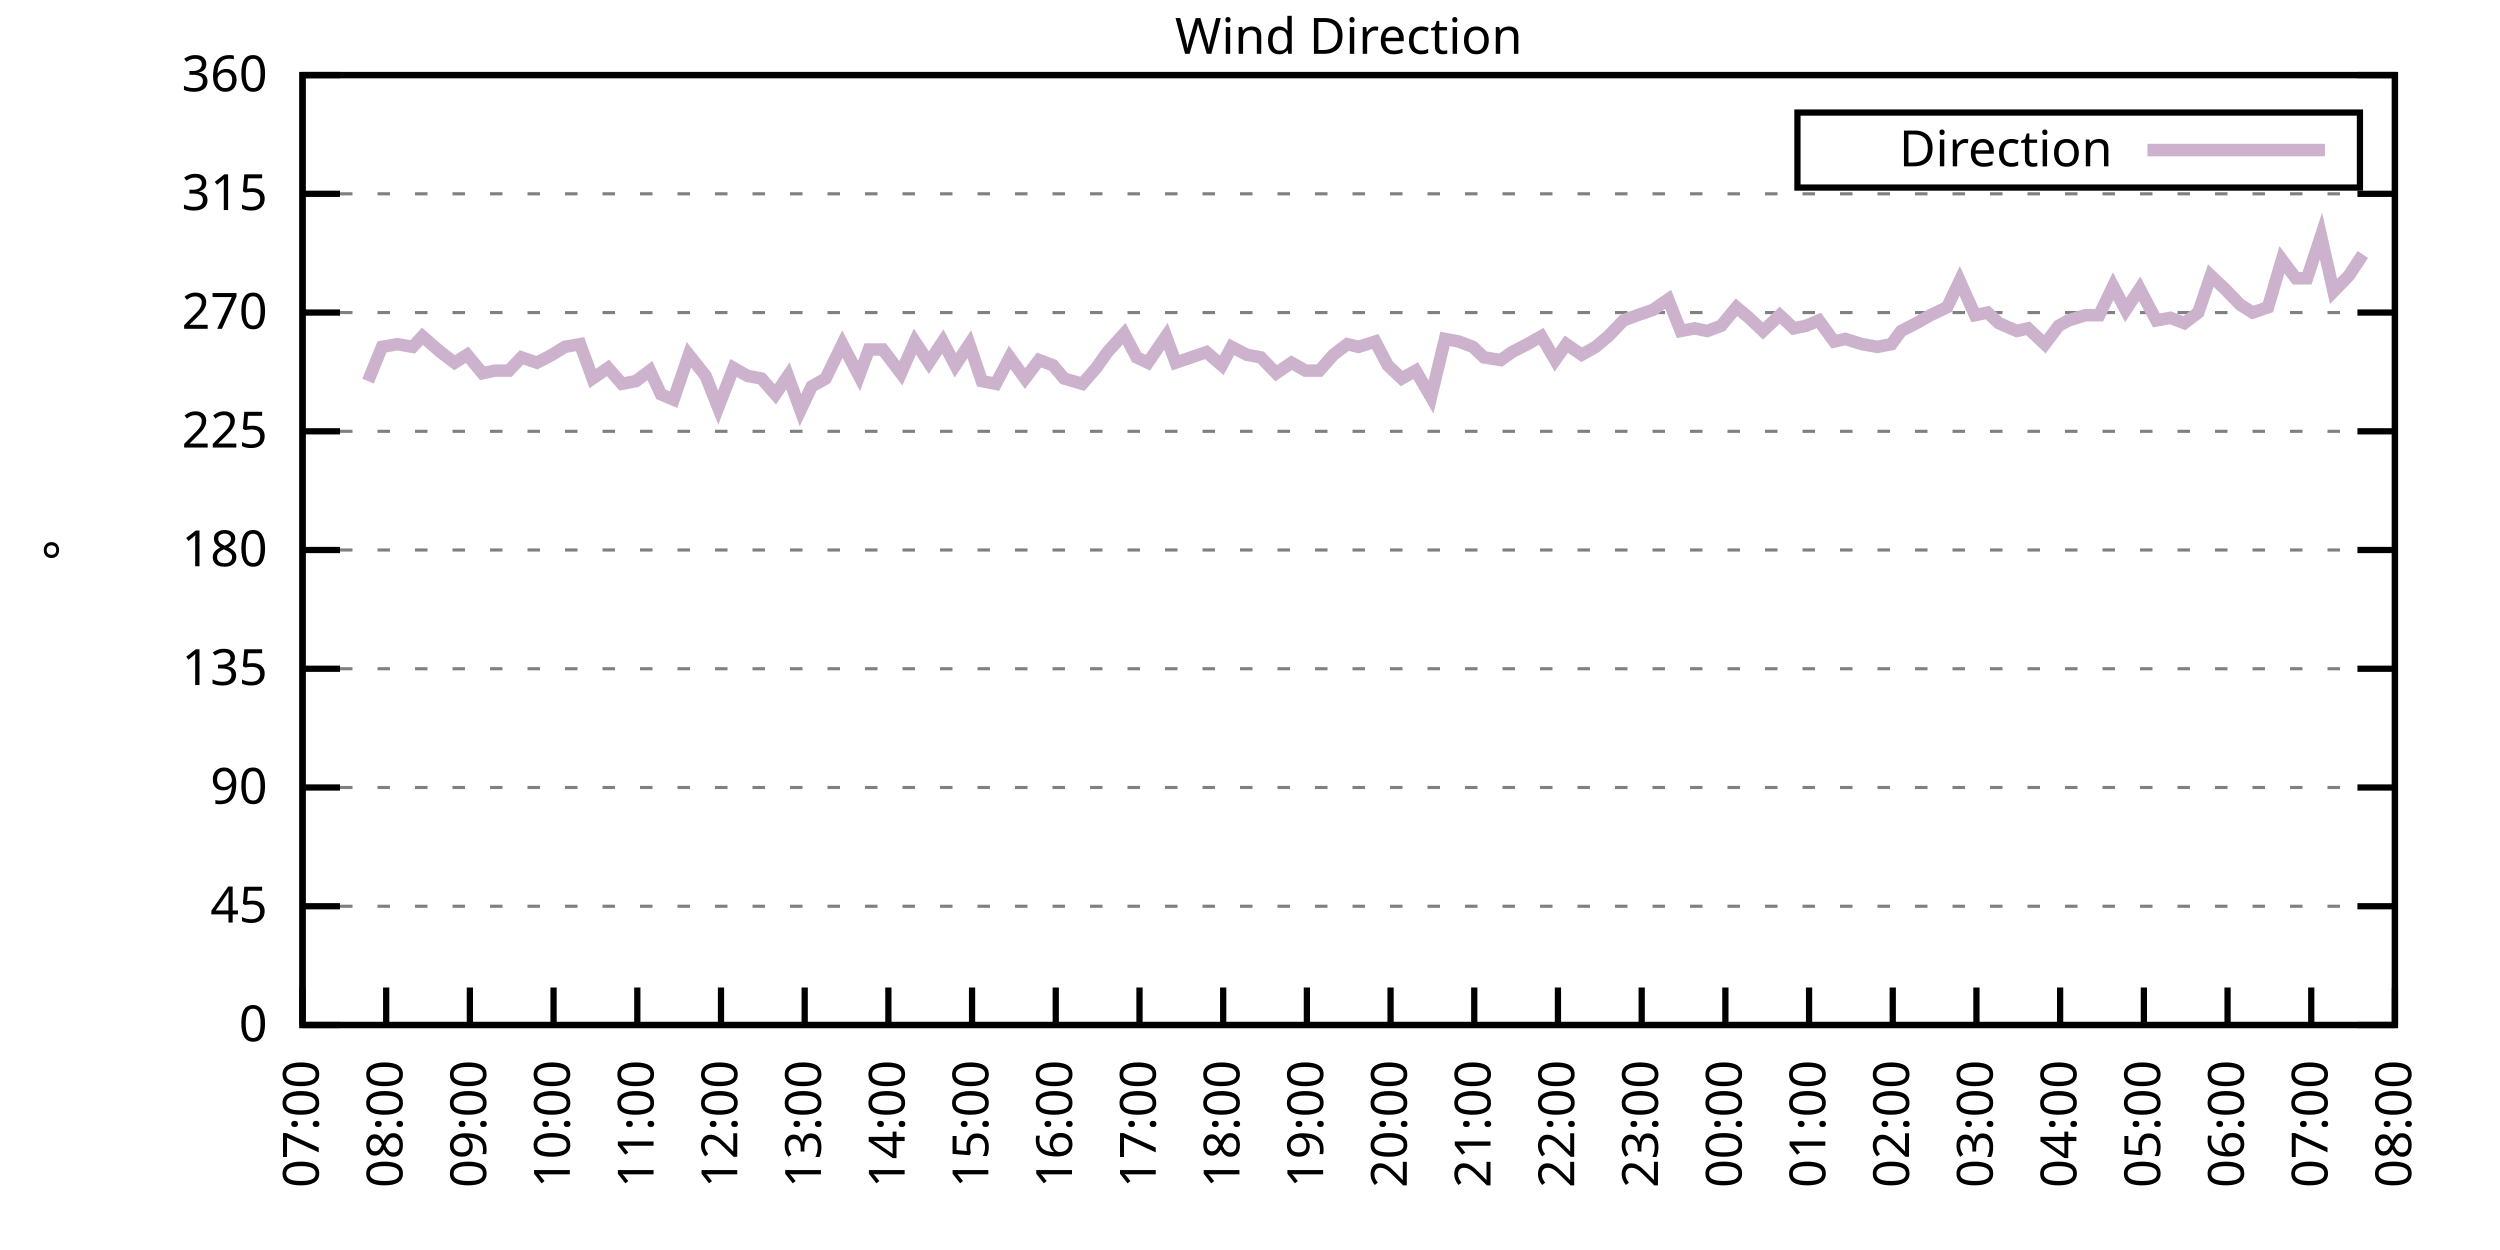
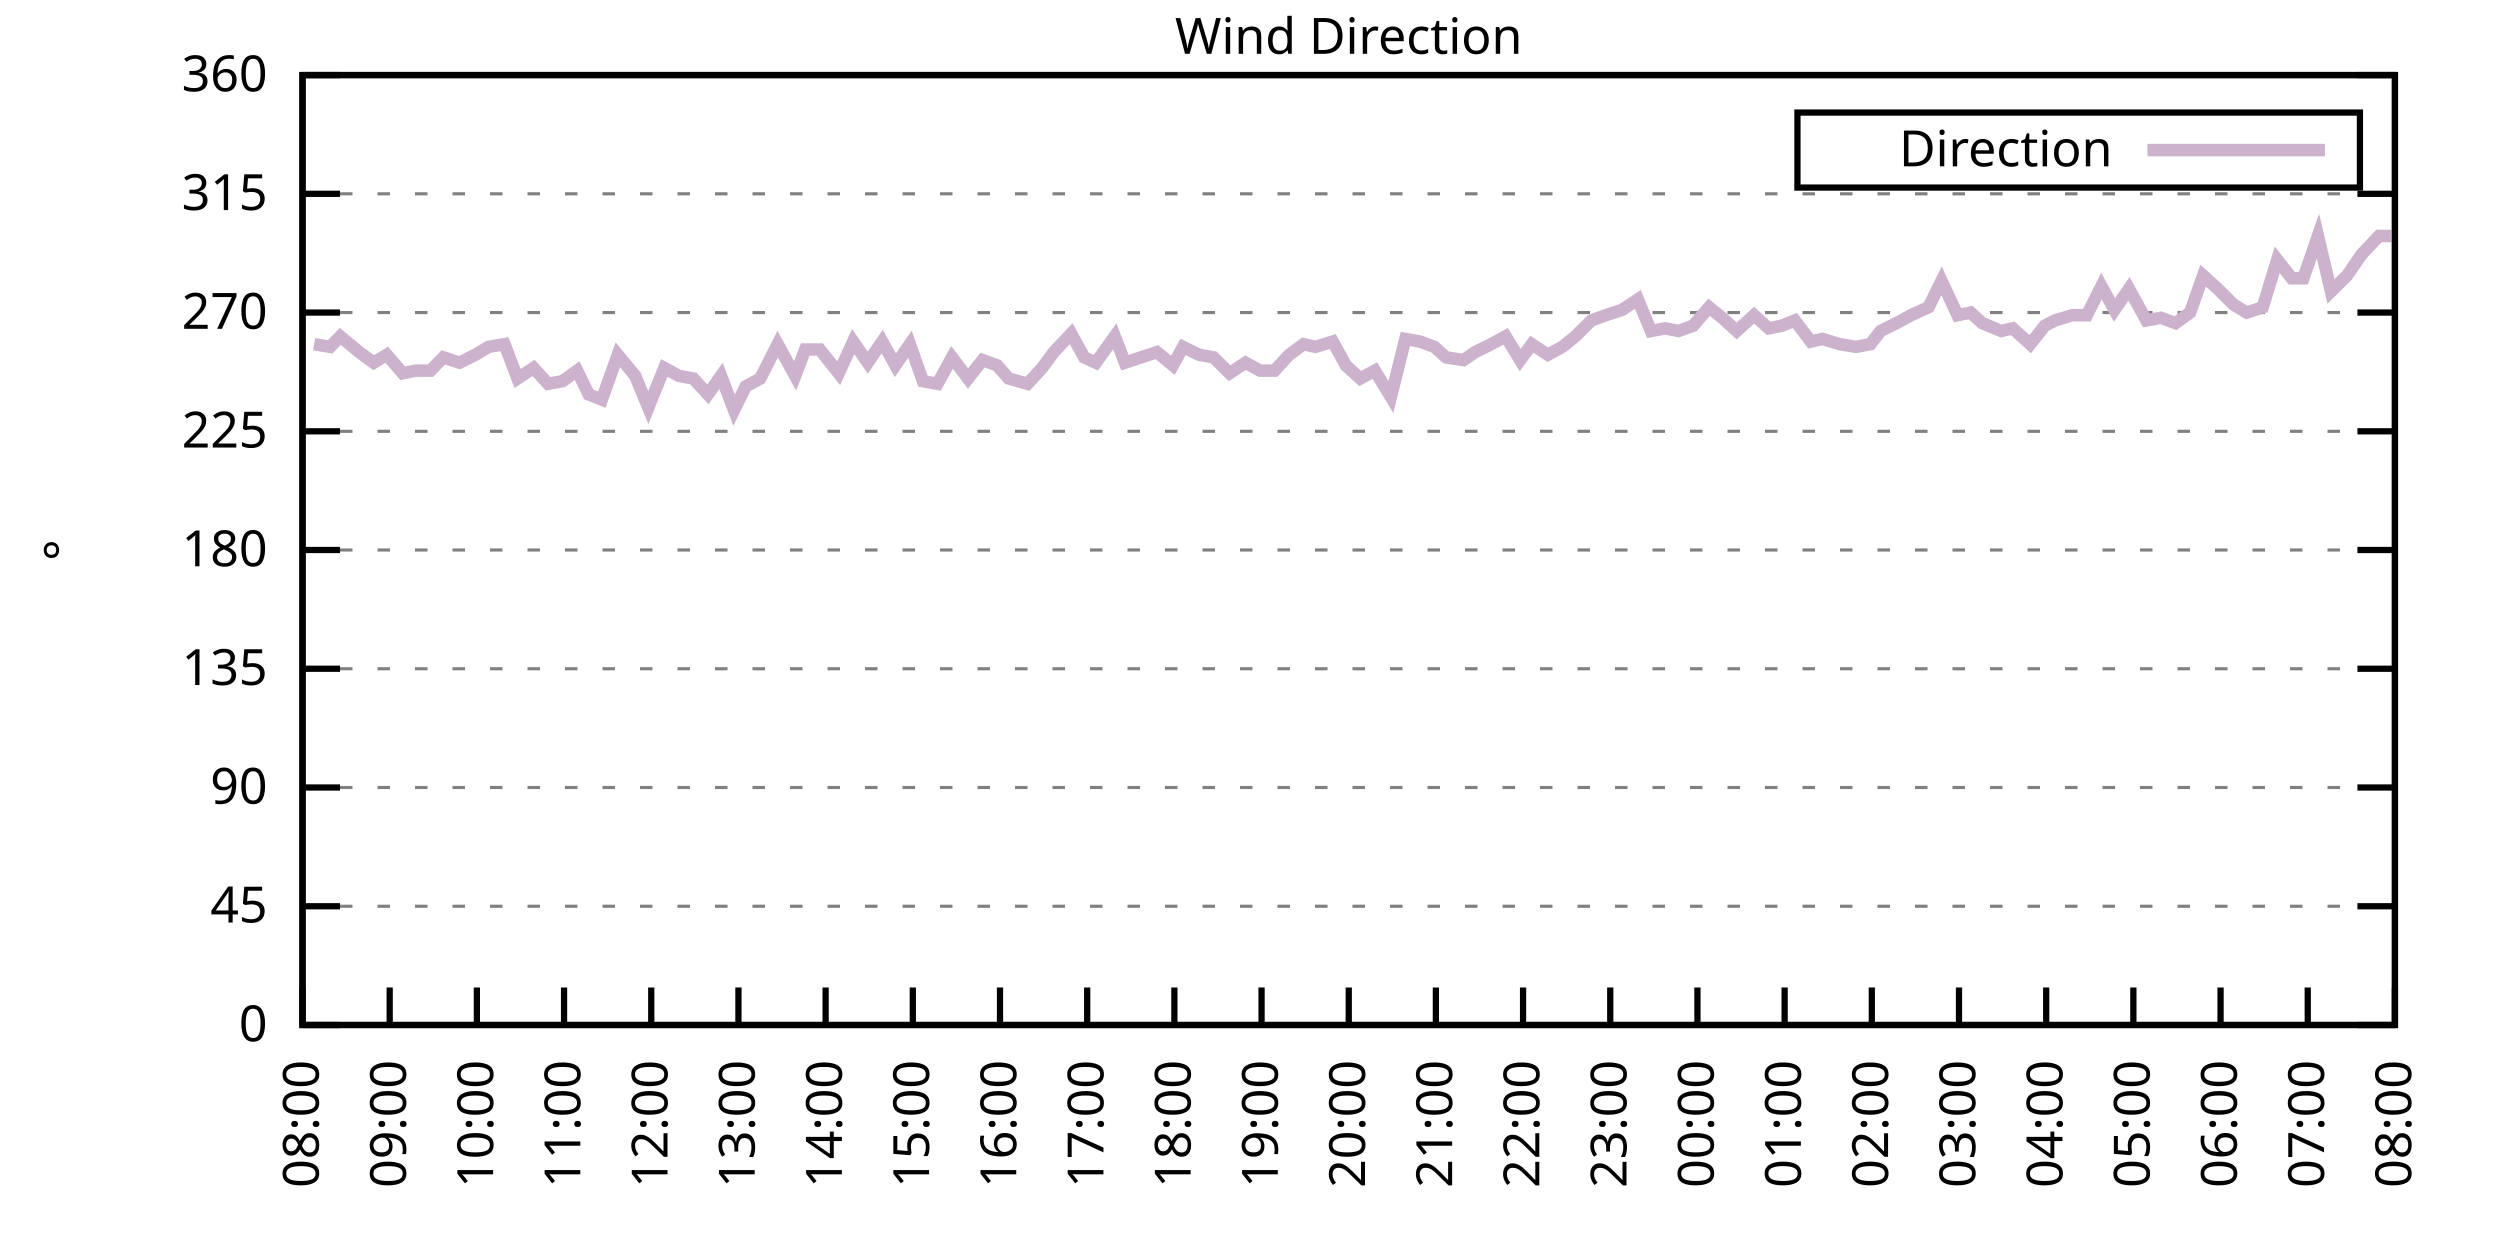
<svg xmlns="http://www.w3.org/2000/svg" xmlns:xlink="http://www.w3.org/1999/xlink" width="400" height="200" viewBox="0 0 400 200">
  <g id="gnuplot_canvas">
    <rect x="0" y="0" width="400" height="200" fill="none" />
    <defs>
      <circle id="gpDot" r="0.5" stroke-width="0.5" stroke="currentColor" />
      <path id="gpPt0" stroke-width="0.333" stroke="currentColor" d="M-1,0 h2 M0,-1 v2" />
      <path id="gpPt1" stroke-width="0.333" stroke="currentColor" d="M-1,-1 L1,1 M1,-1 L-1,1" />
      <path id="gpPt2" stroke-width="0.333" stroke="currentColor" d="M-1,0 L1,0 M0,-1 L0,1 M-1,-1 L1,1 M-1,1 L1,-1" />
      <rect id="gpPt3" stroke-width="0.333" stroke="currentColor" x="-1" y="-1" width="2" height="2" />
      <rect id="gpPt4" stroke-width="0.333" stroke="currentColor" fill="currentColor" x="-1" y="-1" width="2" height="2" />
      <circle id="gpPt5" stroke-width="0.333" stroke="currentColor" cx="0" cy="0" r="1" />
      <use xlink:href="#gpPt5" id="gpPt6" fill="currentColor" stroke="none" />
      <path id="gpPt7" stroke-width="0.333" stroke="currentColor" d="M0,-1.33 L-1.33,0.67 L1.33,0.67 z" />
      <use xlink:href="#gpPt7" id="gpPt8" fill="currentColor" stroke="none" />
      <use xlink:href="#gpPt7" id="gpPt9" stroke="currentColor" transform="rotate(180)" />
      <use xlink:href="#gpPt9" id="gpPt10" fill="currentColor" stroke="none" />
      <use xlink:href="#gpPt3" id="gpPt11" stroke="currentColor" transform="rotate(45)" />
      <use xlink:href="#gpPt11" id="gpPt12" fill="currentColor" stroke="none" />
      <path id="gpPt13" stroke-width="0.333" stroke="currentColor" d="M0,1.330 L1.265,0.411 L0.782,-1.067 L-0.782,-1.076 L-1.265,0.411 z" />
      <use xlink:href="#gpPt13" id="gpPt14" fill="currentColor" stroke="none" />
      <filter id="textbox" filterUnits="objectBoundingBox" x="0" y="0" height="1" width="1">
        <feFlood flood-color="white" flood-opacity="1" result="bgnd" />
        <feComposite in="SourceGraphic" in2="bgnd" operator="atop" />
      </filter>
      <filter id="greybox" filterUnits="objectBoundingBox" x="0" y="0" height="1" width="1">
        <feFlood flood-color="lightgrey" flood-opacity="1" result="grey" />
        <feComposite in="SourceGraphic" in2="grey" operator="atop" />
      </filter>
    </defs>
    <g fill="none" color="white" stroke="currentColor" stroke-width="1.00" stroke-linecap="butt" stroke-linejoin="miter">
</g>
    <g fill="none" color="black" stroke="currentColor" stroke-width="1.00" stroke-linecap="butt" stroke-linejoin="miter">
      <g stroke="none" shape-rendering="crispEdges">
        <polygon fill="rgb(255, 255, 255)" points="48.40,164.00 383.18,164.00 383.18,12.02 48.40,12.02 " />
      </g>
    </g>
    <g fill="none" color="black" stroke="currentColor" stroke-width="1.00" stroke-linecap="butt" stroke-linejoin="miter">
</g>
    <g fill="none" color="black" stroke="black" stroke-width="0.50" stroke-linecap="butt" stroke-linejoin="miter">
</g>
    <g fill="none" color="gray" stroke="currentColor" stroke-width="0.50" stroke-linecap="butt" stroke-linejoin="miter">
      <path stroke="gray" stroke-dasharray="2,4" class="gridline" d="M48.40,164.00 L383.19,164.00  " />
    </g>
    <g fill="none" color="gray" stroke="gray" stroke-width="1.00" stroke-linecap="butt" stroke-linejoin="miter">
</g>
    <g fill="none" color="black" stroke="currentColor" stroke-width="1.00" stroke-linecap="butt" stroke-linejoin="miter">
      <path stroke="black" d="M48.40,164.00 L54.40,164.00 M383.19,164.00 L377.19,164.00  " />
      <g transform="translate(42.80,166.60)" stroke="none" fill="black" font-family="Sans" font-size="8.00" text-anchor="end">
        <text>
          <tspan font-family="Sans"> 0</tspan>
        </text>
      </g>
    </g>
    <g fill="none" color="black" stroke="currentColor" stroke-width="1.00" stroke-linecap="butt" stroke-linejoin="miter">
</g>
    <g fill="none" color="black" stroke="black" stroke-width="0.50" stroke-linecap="butt" stroke-linejoin="miter">
</g>
    <g fill="none" color="gray" stroke="currentColor" stroke-width="0.50" stroke-linecap="butt" stroke-linejoin="miter">
      <path stroke="gray" stroke-dasharray="2,4" class="gridline" d="M48.40,145.00 L383.19,145.00  " />
    </g>
    <g fill="none" color="gray" stroke="gray" stroke-width="1.00" stroke-linecap="butt" stroke-linejoin="miter">
</g>
    <g fill="none" color="black" stroke="currentColor" stroke-width="1.00" stroke-linecap="butt" stroke-linejoin="miter">
      <path stroke="black" d="M48.40,145.00 L54.40,145.00 M383.19,145.00 L377.19,145.00  " />
      <g transform="translate(42.80,147.60)" stroke="none" fill="black" font-family="Sans" font-size="8.00" text-anchor="end">
        <text>
          <tspan font-family="Sans"> 45</tspan>
        </text>
      </g>
    </g>
    <g fill="none" color="black" stroke="currentColor" stroke-width="1.00" stroke-linecap="butt" stroke-linejoin="miter">
</g>
    <g fill="none" color="black" stroke="black" stroke-width="0.50" stroke-linecap="butt" stroke-linejoin="miter">
</g>
    <g fill="none" color="gray" stroke="currentColor" stroke-width="0.50" stroke-linecap="butt" stroke-linejoin="miter">
      <path stroke="gray" stroke-dasharray="2,4" class="gridline" d="M48.40,126.00 L383.19,126.00  " />
    </g>
    <g fill="none" color="gray" stroke="gray" stroke-width="1.00" stroke-linecap="butt" stroke-linejoin="miter">
</g>
    <g fill="none" color="black" stroke="currentColor" stroke-width="1.00" stroke-linecap="butt" stroke-linejoin="miter">
      <path stroke="black" d="M48.40,126.00 L54.40,126.00 M383.19,126.00 L377.19,126.00  " />
      <g transform="translate(42.80,128.60)" stroke="none" fill="black" font-family="Sans" font-size="8.00" text-anchor="end">
        <text>
          <tspan font-family="Sans"> 90</tspan>
        </text>
      </g>
    </g>
    <g fill="none" color="black" stroke="currentColor" stroke-width="1.00" stroke-linecap="butt" stroke-linejoin="miter">
</g>
    <g fill="none" color="black" stroke="black" stroke-width="0.50" stroke-linecap="butt" stroke-linejoin="miter">
</g>
    <g fill="none" color="gray" stroke="currentColor" stroke-width="0.50" stroke-linecap="butt" stroke-linejoin="miter">
      <path stroke="gray" stroke-dasharray="2,4" class="gridline" d="M48.40,107.00 L383.19,107.00  " />
    </g>
    <g fill="none" color="gray" stroke="gray" stroke-width="1.00" stroke-linecap="butt" stroke-linejoin="miter">
</g>
    <g fill="none" color="black" stroke="currentColor" stroke-width="1.00" stroke-linecap="butt" stroke-linejoin="miter">
      <path stroke="black" d="M48.40,107.00 L54.40,107.00 M383.19,107.00 L377.19,107.00  " />
      <g transform="translate(42.80,109.60)" stroke="none" fill="black" font-family="Sans" font-size="8.00" text-anchor="end">
        <text>
          <tspan font-family="Sans"> 135</tspan>
        </text>
      </g>
    </g>
    <g fill="none" color="black" stroke="currentColor" stroke-width="1.00" stroke-linecap="butt" stroke-linejoin="miter">
</g>
    <g fill="none" color="black" stroke="black" stroke-width="0.50" stroke-linecap="butt" stroke-linejoin="miter">
</g>
    <g fill="none" color="gray" stroke="currentColor" stroke-width="0.50" stroke-linecap="butt" stroke-linejoin="miter">
      <path stroke="gray" stroke-dasharray="2,4" class="gridline" d="M48.40,88.00 L383.19,88.00  " />
    </g>
    <g fill="none" color="gray" stroke="gray" stroke-width="1.00" stroke-linecap="butt" stroke-linejoin="miter">
</g>
    <g fill="none" color="black" stroke="currentColor" stroke-width="1.00" stroke-linecap="butt" stroke-linejoin="miter">
      <path stroke="black" d="M48.40,88.00 L54.40,88.00 M383.19,88.00 L377.19,88.00  " />
      <g transform="translate(42.80,90.60)" stroke="none" fill="black" font-family="Sans" font-size="8.00" text-anchor="end">
        <text>
          <tspan font-family="Sans"> 180</tspan>
        </text>
      </g>
    </g>
    <g fill="none" color="black" stroke="currentColor" stroke-width="1.00" stroke-linecap="butt" stroke-linejoin="miter">
</g>
    <g fill="none" color="black" stroke="black" stroke-width="0.50" stroke-linecap="butt" stroke-linejoin="miter">
</g>
    <g fill="none" color="gray" stroke="currentColor" stroke-width="0.50" stroke-linecap="butt" stroke-linejoin="miter">
      <path stroke="gray" stroke-dasharray="2,4" class="gridline" d="M48.40,69.01 L383.19,69.01  " />
    </g>
    <g fill="none" color="gray" stroke="gray" stroke-width="1.00" stroke-linecap="butt" stroke-linejoin="miter">
</g>
    <g fill="none" color="black" stroke="currentColor" stroke-width="1.00" stroke-linecap="butt" stroke-linejoin="miter">
      <path stroke="black" d="M48.40,69.01 L54.40,69.01 M383.19,69.01 L377.19,69.01  " />
      <g transform="translate(42.80,71.61)" stroke="none" fill="black" font-family="Sans" font-size="8.00" text-anchor="end">
        <text>
          <tspan font-family="Sans"> 225</tspan>
        </text>
      </g>
    </g>
    <g fill="none" color="black" stroke="currentColor" stroke-width="1.00" stroke-linecap="butt" stroke-linejoin="miter">
</g>
    <g fill="none" color="black" stroke="black" stroke-width="0.50" stroke-linecap="butt" stroke-linejoin="miter">
</g>
    <g fill="none" color="gray" stroke="currentColor" stroke-width="0.50" stroke-linecap="butt" stroke-linejoin="miter">
      <path stroke="gray" stroke-dasharray="2,4" class="gridline" d="M48.40,50.01 L383.19,50.01  " />
    </g>
    <g fill="none" color="gray" stroke="gray" stroke-width="1.00" stroke-linecap="butt" stroke-linejoin="miter">
</g>
    <g fill="none" color="black" stroke="currentColor" stroke-width="1.00" stroke-linecap="butt" stroke-linejoin="miter">
      <path stroke="black" d="M48.40,50.01 L54.40,50.01 M383.19,50.01 L377.19,50.01  " />
      <g transform="translate(42.80,52.61)" stroke="none" fill="black" font-family="Sans" font-size="8.00" text-anchor="end">
        <text>
          <tspan font-family="Sans"> 270</tspan>
        </text>
      </g>
    </g>
    <g fill="none" color="black" stroke="currentColor" stroke-width="1.00" stroke-linecap="butt" stroke-linejoin="miter">
</g>
    <g fill="none" color="black" stroke="black" stroke-width="0.50" stroke-linecap="butt" stroke-linejoin="miter">
</g>
    <g fill="none" color="gray" stroke="currentColor" stroke-width="0.50" stroke-linecap="butt" stroke-linejoin="miter">
      <path stroke="gray" stroke-dasharray="2,4" class="gridline" d="M48.40,31.01 L383.19,31.01  " />
    </g>
    <g fill="none" color="gray" stroke="gray" stroke-width="1.00" stroke-linecap="butt" stroke-linejoin="miter">
</g>
    <g fill="none" color="black" stroke="currentColor" stroke-width="1.00" stroke-linecap="butt" stroke-linejoin="miter">
      <path stroke="black" d="M48.40,31.01 L54.40,31.01 M383.19,31.01 L377.19,31.01  " />
      <g transform="translate(42.80,33.61)" stroke="none" fill="black" font-family="Sans" font-size="8.00" text-anchor="end">
        <text>
          <tspan font-family="Sans"> 315</tspan>
        </text>
      </g>
    </g>
    <g fill="none" color="black" stroke="currentColor" stroke-width="1.00" stroke-linecap="butt" stroke-linejoin="miter">
</g>
    <g fill="none" color="black" stroke="black" stroke-width="0.50" stroke-linecap="butt" stroke-linejoin="miter">
</g>
    <g fill="none" color="gray" stroke="currentColor" stroke-width="0.50" stroke-linecap="butt" stroke-linejoin="miter">
      <path stroke="gray" stroke-dasharray="2,4" class="gridline" d="M48.40,12.01 L383.19,12.01  " />
    </g>
    <g fill="none" color="gray" stroke="gray" stroke-width="1.00" stroke-linecap="butt" stroke-linejoin="miter">
</g>
    <g fill="none" color="black" stroke="currentColor" stroke-width="1.00" stroke-linecap="butt" stroke-linejoin="miter">
      <path stroke="black" d="M48.40,12.01 L54.40,12.01 M383.19,12.01 L377.19,12.01  " />
      <g transform="translate(42.80,14.61)" stroke="none" fill="black" font-family="Sans" font-size="8.00" text-anchor="end">
        <text>
          <tspan font-family="Sans"> 360</tspan>
        </text>
      </g>
    </g>
    <g fill="none" color="black" stroke="currentColor" stroke-width="1.00" stroke-linecap="butt" stroke-linejoin="miter">
      <path stroke="black" d="M48.40,164.00 L48.40,158.00  " />
      <g transform="translate(51.00,169.60) rotate(270.00)" stroke="none" fill="black" font-family="Sans" font-size="8.00" text-anchor="end">
        <text>
-           <tspan font-family="Sans">07:00</tspan>
-         </text>
-       </g>
-     </g>
-     <g fill="none" color="black" stroke="currentColor" stroke-width="1.00" stroke-linecap="butt" stroke-linejoin="miter">
-       <path stroke="black" d="M61.79,164.00 L61.79,158.00  " />
-       <g transform="translate(64.39,169.60) rotate(270.00)" stroke="none" fill="black" font-family="Sans" font-size="8.00" text-anchor="end">
-         <text>
          <tspan font-family="Sans">08:00</tspan>
        </text>
      </g>
    </g>
    <g fill="none" color="black" stroke="currentColor" stroke-width="1.00" stroke-linecap="butt" stroke-linejoin="miter">
-       <path stroke="black" d="M75.18,164.00 L75.18,158.00  " />
-       <g transform="translate(77.78,169.60) rotate(270.00)" stroke="none" fill="black" font-family="Sans" font-size="8.00" text-anchor="end">
+       <path stroke="black" d="M62.35,164.00 L62.35,158.00  " />
+       <g transform="translate(64.95,169.60) rotate(270.00)" stroke="none" fill="black" font-family="Sans" font-size="8.00" text-anchor="end">
        <text>
          <tspan font-family="Sans">09:00</tspan>
        </text>
      </g>
    </g>
    <g fill="none" color="black" stroke="currentColor" stroke-width="1.00" stroke-linecap="butt" stroke-linejoin="miter">
-       <path stroke="black" d="M88.57,164.00 L88.57,158.00  " />
-       <g transform="translate(91.17,169.60) rotate(270.00)" stroke="none" fill="black" font-family="Sans" font-size="8.00" text-anchor="end">
+       <path stroke="black" d="M76.30,164.00 L76.30,158.00  " />
+       <g transform="translate(78.90,169.60) rotate(270.00)" stroke="none" fill="black" font-family="Sans" font-size="8.00" text-anchor="end">
        <text>
          <tspan font-family="Sans">10:00</tspan>
        </text>
      </g>
    </g>
    <g fill="none" color="black" stroke="currentColor" stroke-width="1.00" stroke-linecap="butt" stroke-linejoin="miter">
-       <path stroke="black" d="M101.97,164.00 L101.97,158.00  " />
-       <g transform="translate(104.57,169.60) rotate(270.00)" stroke="none" fill="black" font-family="Sans" font-size="8.00" text-anchor="end">
+       <path stroke="black" d="M90.25,164.00 L90.25,158.00  " />
+       <g transform="translate(92.85,169.60) rotate(270.00)" stroke="none" fill="black" font-family="Sans" font-size="8.00" text-anchor="end">
        <text>
          <tspan font-family="Sans">11:00</tspan>
        </text>
      </g>
    </g>
    <g fill="none" color="black" stroke="currentColor" stroke-width="1.00" stroke-linecap="butt" stroke-linejoin="miter">
-       <path stroke="black" d="M115.36,164.00 L115.36,158.00  " />
-       <g transform="translate(117.96,169.60) rotate(270.00)" stroke="none" fill="black" font-family="Sans" font-size="8.00" text-anchor="end">
+       <path stroke="black" d="M104.20,164.00 L104.20,158.00  " />
+       <g transform="translate(106.80,169.60) rotate(270.00)" stroke="none" fill="black" font-family="Sans" font-size="8.00" text-anchor="end">
        <text>
          <tspan font-family="Sans">12:00</tspan>
        </text>
      </g>
    </g>
    <g fill="none" color="black" stroke="currentColor" stroke-width="1.00" stroke-linecap="butt" stroke-linejoin="miter">
-       <path stroke="black" d="M128.75,164.00 L128.75,158.00  " />
-       <g transform="translate(131.35,169.60) rotate(270.00)" stroke="none" fill="black" font-family="Sans" font-size="8.00" text-anchor="end">
+       <path stroke="black" d="M118.15,164.00 L118.15,158.00  " />
+       <g transform="translate(120.75,169.60) rotate(270.00)" stroke="none" fill="black" font-family="Sans" font-size="8.00" text-anchor="end">
        <text>
          <tspan font-family="Sans">13:00</tspan>
        </text>
      </g>
    </g>
    <g fill="none" color="black" stroke="currentColor" stroke-width="1.00" stroke-linecap="butt" stroke-linejoin="miter">
-       <path stroke="black" d="M142.14,164.00 L142.14,158.00  " />
-       <g transform="translate(144.74,169.60) rotate(270.00)" stroke="none" fill="black" font-family="Sans" font-size="8.00" text-anchor="end">
+       <path stroke="black" d="M132.10,164.00 L132.10,158.00  " />
+       <g transform="translate(134.70,169.60) rotate(270.00)" stroke="none" fill="black" font-family="Sans" font-size="8.00" text-anchor="end">
        <text>
          <tspan font-family="Sans">14:00</tspan>
        </text>
      </g>
    </g>
    <g fill="none" color="black" stroke="currentColor" stroke-width="1.00" stroke-linecap="butt" stroke-linejoin="miter">
-       <path stroke="black" d="M155.53,164.00 L155.53,158.00  " />
-       <g transform="translate(158.13,169.60) rotate(270.00)" stroke="none" fill="black" font-family="Sans" font-size="8.00" text-anchor="end">
+       <path stroke="black" d="M146.05,164.00 L146.05,158.00  " />
+       <g transform="translate(148.65,169.60) rotate(270.00)" stroke="none" fill="black" font-family="Sans" font-size="8.00" text-anchor="end">
        <text>
          <tspan font-family="Sans">15:00</tspan>
        </text>
      </g>
    </g>
    <g fill="none" color="black" stroke="currentColor" stroke-width="1.00" stroke-linecap="butt" stroke-linejoin="miter">
-       <path stroke="black" d="M168.92,164.00 L168.92,158.00  " />
-       <g transform="translate(171.52,169.60) rotate(270.00)" stroke="none" fill="black" font-family="Sans" font-size="8.00" text-anchor="end">
+       <path stroke="black" d="M160.00,164.00 L160.00,158.00  " />
+       <g transform="translate(162.60,169.60) rotate(270.00)" stroke="none" fill="black" font-family="Sans" font-size="8.00" text-anchor="end">
        <text>
          <tspan font-family="Sans">16:00</tspan>
        </text>
      </g>
    </g>
    <g fill="none" color="black" stroke="currentColor" stroke-width="1.00" stroke-linecap="butt" stroke-linejoin="miter">
-       <path stroke="black" d="M182.32,164.00 L182.32,158.00  " />
-       <g transform="translate(184.92,169.60) rotate(270.00)" stroke="none" fill="black" font-family="Sans" font-size="8.00" text-anchor="end">
+       <path stroke="black" d="M173.95,164.00 L173.95,158.00  " />
+       <g transform="translate(176.55,169.60) rotate(270.00)" stroke="none" fill="black" font-family="Sans" font-size="8.00" text-anchor="end">
        <text>
          <tspan font-family="Sans">17:00</tspan>
        </text>
      </g>
    </g>
    <g fill="none" color="black" stroke="currentColor" stroke-width="1.00" stroke-linecap="butt" stroke-linejoin="miter">
-       <path stroke="black" d="M195.71,164.00 L195.71,158.00  " />
-       <g transform="translate(198.31,169.60) rotate(270.00)" stroke="none" fill="black" font-family="Sans" font-size="8.00" text-anchor="end">
+       <path stroke="black" d="M187.90,164.00 L187.90,158.00  " />
+       <g transform="translate(190.50,169.60) rotate(270.00)" stroke="none" fill="black" font-family="Sans" font-size="8.00" text-anchor="end">
        <text>
          <tspan font-family="Sans">18:00</tspan>
        </text>
      </g>
    </g>
    <g fill="none" color="black" stroke="currentColor" stroke-width="1.00" stroke-linecap="butt" stroke-linejoin="miter">
-       <path stroke="black" d="M209.10,164.00 L209.10,158.00  " />
-       <g transform="translate(211.70,169.60) rotate(270.00)" stroke="none" fill="black" font-family="Sans" font-size="8.00" text-anchor="end">
+       <path stroke="black" d="M201.85,164.00 L201.85,158.00  " />
+       <g transform="translate(204.45,169.60) rotate(270.00)" stroke="none" fill="black" font-family="Sans" font-size="8.00" text-anchor="end">
        <text>
          <tspan font-family="Sans">19:00</tspan>
        </text>
      </g>
    </g>
    <g fill="none" color="black" stroke="currentColor" stroke-width="1.00" stroke-linecap="butt" stroke-linejoin="miter">
-       <path stroke="black" d="M222.49,164.00 L222.49,158.00  " />
-       <g transform="translate(225.09,169.60) rotate(270.00)" stroke="none" fill="black" font-family="Sans" font-size="8.00" text-anchor="end">
+       <path stroke="black" d="M215.80,164.00 L215.80,158.00  " />
+       <g transform="translate(218.40,169.60) rotate(270.00)" stroke="none" fill="black" font-family="Sans" font-size="8.00" text-anchor="end">
        <text>
          <tspan font-family="Sans">20:00</tspan>
        </text>
      </g>
    </g>
    <g fill="none" color="black" stroke="currentColor" stroke-width="1.00" stroke-linecap="butt" stroke-linejoin="miter">
-       <path stroke="black" d="M235.88,164.00 L235.88,158.00  " />
-       <g transform="translate(238.48,169.60) rotate(270.00)" stroke="none" fill="black" font-family="Sans" font-size="8.00" text-anchor="end">
+       <path stroke="black" d="M229.74,164.00 L229.74,158.00  " />
+       <g transform="translate(232.34,169.60) rotate(270.00)" stroke="none" fill="black" font-family="Sans" font-size="8.00" text-anchor="end">
        <text>
          <tspan font-family="Sans">21:00</tspan>
        </text>
      </g>
    </g>
    <g fill="none" color="black" stroke="currentColor" stroke-width="1.00" stroke-linecap="butt" stroke-linejoin="miter">
-       <path stroke="black" d="M249.27,164.00 L249.27,158.00  " />
-       <g transform="translate(251.87,169.60) rotate(270.00)" stroke="none" fill="black" font-family="Sans" font-size="8.00" text-anchor="end">
+       <path stroke="black" d="M243.69,164.00 L243.69,158.00  " />
+       <g transform="translate(246.29,169.60) rotate(270.00)" stroke="none" fill="black" font-family="Sans" font-size="8.00" text-anchor="end">
        <text>
          <tspan font-family="Sans">22:00</tspan>
        </text>
      </g>
    </g>
    <g fill="none" color="black" stroke="currentColor" stroke-width="1.00" stroke-linecap="butt" stroke-linejoin="miter">
-       <path stroke="black" d="M262.67,164.00 L262.67,158.00  " />
-       <g transform="translate(265.27,169.60) rotate(270.00)" stroke="none" fill="black" font-family="Sans" font-size="8.00" text-anchor="end">
+       <path stroke="black" d="M257.64,164.00 L257.64,158.00  " />
+       <g transform="translate(260.24,169.60) rotate(270.00)" stroke="none" fill="black" font-family="Sans" font-size="8.00" text-anchor="end">
        <text>
          <tspan font-family="Sans">23:00</tspan>
        </text>
      </g>
    </g>
    <g fill="none" color="black" stroke="currentColor" stroke-width="1.00" stroke-linecap="butt" stroke-linejoin="miter">
-       <path stroke="black" d="M276.06,164.00 L276.06,158.00  " />
-       <g transform="translate(278.66,169.60) rotate(270.00)" stroke="none" fill="black" font-family="Sans" font-size="8.00" text-anchor="end">
+       <path stroke="black" d="M271.59,164.00 L271.59,158.00  " />
+       <g transform="translate(274.19,169.60) rotate(270.00)" stroke="none" fill="black" font-family="Sans" font-size="8.00" text-anchor="end">
        <text>
          <tspan font-family="Sans">00:00</tspan>
        </text>
      </g>
    </g>
    <g fill="none" color="black" stroke="currentColor" stroke-width="1.00" stroke-linecap="butt" stroke-linejoin="miter">
-       <path stroke="black" d="M289.45,164.00 L289.45,158.00  " />
-       <g transform="translate(292.05,169.60) rotate(270.00)" stroke="none" fill="black" font-family="Sans" font-size="8.00" text-anchor="end">
+       <path stroke="black" d="M285.54,164.00 L285.54,158.00  " />
+       <g transform="translate(288.14,169.60) rotate(270.00)" stroke="none" fill="black" font-family="Sans" font-size="8.00" text-anchor="end">
        <text>
          <tspan font-family="Sans">01:00</tspan>
        </text>
      </g>
    </g>
    <g fill="none" color="black" stroke="currentColor" stroke-width="1.00" stroke-linecap="butt" stroke-linejoin="miter">
-       <path stroke="black" d="M302.84,164.00 L302.84,158.00  " />
-       <g transform="translate(305.44,169.60) rotate(270.00)" stroke="none" fill="black" font-family="Sans" font-size="8.00" text-anchor="end">
+       <path stroke="black" d="M299.49,164.00 L299.49,158.00  " />
+       <g transform="translate(302.09,169.60) rotate(270.00)" stroke="none" fill="black" font-family="Sans" font-size="8.00" text-anchor="end">
        <text>
          <tspan font-family="Sans">02:00</tspan>
        </text>
      </g>
    </g>
    <g fill="none" color="black" stroke="currentColor" stroke-width="1.00" stroke-linecap="butt" stroke-linejoin="miter">
-       <path stroke="black" d="M316.23,164.00 L316.23,158.00  " />
-       <g transform="translate(318.83,169.60) rotate(270.00)" stroke="none" fill="black" font-family="Sans" font-size="8.00" text-anchor="end">
+       <path stroke="black" d="M313.44,164.00 L313.44,158.00  " />
+       <g transform="translate(316.04,169.60) rotate(270.00)" stroke="none" fill="black" font-family="Sans" font-size="8.00" text-anchor="end">
        <text>
          <tspan font-family="Sans">03:00</tspan>
        </text>
      </g>
    </g>
    <g fill="none" color="black" stroke="currentColor" stroke-width="1.00" stroke-linecap="butt" stroke-linejoin="miter">
-       <path stroke="black" d="M329.62,164.00 L329.62,158.00  " />
-       <g transform="translate(332.22,169.60) rotate(270.00)" stroke="none" fill="black" font-family="Sans" font-size="8.00" text-anchor="end">
+       <path stroke="black" d="M327.39,164.00 L327.39,158.00  " />
+       <g transform="translate(329.99,169.60) rotate(270.00)" stroke="none" fill="black" font-family="Sans" font-size="8.00" text-anchor="end">
        <text>
          <tspan font-family="Sans">04:00</tspan>
        </text>
      </g>
    </g>
    <g fill="none" color="black" stroke="currentColor" stroke-width="1.00" stroke-linecap="butt" stroke-linejoin="miter">
-       <path stroke="black" d="M343.02,164.00 L343.02,158.00  " />
-       <g transform="translate(345.62,169.60) rotate(270.00)" stroke="none" fill="black" font-family="Sans" font-size="8.00" text-anchor="end">
+       <path stroke="black" d="M341.34,164.00 L341.34,158.00  " />
+       <g transform="translate(343.94,169.60) rotate(270.00)" stroke="none" fill="black" font-family="Sans" font-size="8.00" text-anchor="end">
        <text>
          <tspan font-family="Sans">05:00</tspan>
        </text>
      </g>
    </g>
    <g fill="none" color="black" stroke="currentColor" stroke-width="1.00" stroke-linecap="butt" stroke-linejoin="miter">
-       <path stroke="black" d="M356.41,164.00 L356.41,158.00  " />
-       <g transform="translate(359.01,169.60) rotate(270.00)" stroke="none" fill="black" font-family="Sans" font-size="8.00" text-anchor="end">
+       <path stroke="black" d="M355.29,164.00 L355.29,158.00  " />
+       <g transform="translate(357.89,169.60) rotate(270.00)" stroke="none" fill="black" font-family="Sans" font-size="8.00" text-anchor="end">
        <text>
          <tspan font-family="Sans">06:00</tspan>
        </text>
      </g>
    </g>
    <g fill="none" color="black" stroke="currentColor" stroke-width="1.00" stroke-linecap="butt" stroke-linejoin="miter">
-       <path stroke="black" d="M369.80,164.00 L369.80,158.00  " />
-       <g transform="translate(372.40,169.60) rotate(270.00)" stroke="none" fill="black" font-family="Sans" font-size="8.00" text-anchor="end">
+       <path stroke="black" d="M369.24,164.00 L369.24,158.00  " />
+       <g transform="translate(371.84,169.60) rotate(270.00)" stroke="none" fill="black" font-family="Sans" font-size="8.00" text-anchor="end">
        <text>
          <tspan font-family="Sans">07:00</tspan>
        </text>
      </g>
    </g>
    <g fill="none" color="black" stroke="currentColor" stroke-width="1.00" stroke-linecap="butt" stroke-linejoin="miter">
      <path stroke="black" d="M383.19,164.00 L383.19,158.00  " />
      <g transform="translate(385.79,169.60) rotate(270.00)" stroke="none" fill="black" font-family="Sans" font-size="8.00" text-anchor="end">
        <text>
          <tspan font-family="Sans">08:00</tspan>
        </text>
      </g>
    </g>
    <g fill="none" color="black" stroke="currentColor" stroke-width="1.00" stroke-linecap="butt" stroke-linejoin="miter">
</g>
    <g fill="none" color="black" stroke="currentColor" stroke-width="1.00" stroke-linecap="butt" stroke-linejoin="miter">
      <path stroke="black" d="M48.40,12.01 L48.40,164.00 L383.19,164.00 L383.19,12.01 L48.40,12.01 Z  " />
    </g>
    <g fill="none" color="black" stroke="currentColor" stroke-width="1.00" stroke-linecap="butt" stroke-linejoin="miter">
</g>
    <g fill="none" color="black" stroke="currentColor" stroke-width="1.00" stroke-linecap="butt" stroke-linejoin="miter">
      <path stroke="black" d="M287.59,30.01 L287.59,18.01 L377.59,18.01 L377.59,30.01 L287.59,30.01 Z  " />
    </g>
    <g id="Wind_direction_plot_1">
      <g fill="none" color="white" stroke="black" stroke-width="2.00" stroke-linecap="butt" stroke-linejoin="miter">
</g>
      <g fill="none" color="black" stroke="currentColor" stroke-width="2.00" stroke-linecap="butt" stroke-linejoin="miter">
        <g transform="translate(337.99,26.61)" stroke="none" fill="black" font-family="Sans" font-size="8.00" text-anchor="end">
          <text>
            <tspan font-family="Sans">Direction</tspan>
          </text>
        </g>
      </g>
      <g fill="none" color="black" stroke="currentColor" stroke-width="2.00" stroke-linecap="butt" stroke-linejoin="miter">
-         <path stroke="rgb(204, 178, 204)" d="M343.59,24.01 L371.99,24.01 M58.89,60.98 L61.12,55.50 L63.58,55.07 L66.03,55.50 L67.59,53.81 L70.50,56.34   L72.73,58.03 L74.74,56.76 L77.19,59.72 L79.20,59.30 L81.43,59.30 L83.44,57.18 L85.90,58.03 L88.35,56.76   L90.36,55.50 L92.82,55.07 L94.82,60.56 L97.28,58.87 L99.51,61.41 L101.74,60.98 L103.98,59.30 L105.76,63.10   L107.77,63.94 L110.22,56.76 L112.90,60.14 L114.91,65.21 L117.37,58.87 L119.60,60.14 L121.83,60.56 L124.06,63.10   L126.07,60.14 L128.08,65.63 L129.87,61.83 L132.10,60.56 L134.78,55.07 L137.45,60.14 L139.02,55.92 L141.25,55.92   L144.15,59.72 L146.38,54.65 L148.61,58.03 L150.85,54.65 L152.85,58.45 L155.09,55.07 L157.10,60.98 L159.33,61.41   L161.56,57.18 L164.01,60.56 L166.25,57.61 L168.48,58.45 L170.26,60.56 L173.17,61.41 L175.40,58.87 L177.18,56.34   L179.86,53.39 L181.87,57.18 L183.66,58.03 L186.56,53.81 L188.12,58.03 L190.57,57.18 L193.03,56.34 L195.48,58.45   L197.05,55.50 L199.50,56.76 L201.73,57.18 L204.19,59.72 L206.64,58.03 L208.88,59.30 L211.11,59.30 L213.34,56.76   L215.57,55.07 L217.36,55.50 L220.04,54.65 L222.04,58.45 L224.28,60.56 L226.51,59.30 L228.96,63.52 L231.20,54.23   L233.43,54.65 L235.66,55.50 L237.44,57.18 L240.12,57.61 L241.91,56.34 L244.36,55.07 L246.60,53.81 L248.83,57.61   L250.61,55.07 L253.07,56.76 L255.30,55.50 L257.31,53.81 L259.76,51.27 L262.00,50.43 L264.45,49.59 L266.91,47.90   L268.92,52.96 L271.15,52.54 L273.16,52.96 L275.39,52.12 L277.84,49.16 L279.85,50.85 L282.08,52.96 L284.76,50.43   L286.99,52.54 L289.00,52.12 L291.01,51.27 L293.47,54.65 L295.25,54.23 L297.93,55.07 L300.39,55.50 L302.62,55.07   L304.18,52.96 L306.63,51.70 L308.87,50.43 L311.54,49.16 L313.55,44.94 L316.01,50.43 L318.02,50.01 L319.80,51.70   L322.70,52.96 L324.49,52.54 L327.17,55.07 L329.40,52.12 L330.96,51.27 L333.64,50.43 L335.87,50.43 L338.10,45.79   L340.11,49.59 L342.35,46.21 L345.02,51.27 L347.26,50.85 L349.49,51.70 L351.72,50.01 L353.73,44.10 L355.96,46.21   L358.42,48.74 L360.42,50.01 L362.88,49.16 L365.11,41.56 L367.34,44.52 L369.13,44.52 L371.36,37.76 L373.37,46.63   L375.82,44.10 L378.06,40.72  " />
+         <path stroke="rgb(204, 178, 204)" d="M343.59,24.01 L371.99,24.01 M50.26,55.07 L52.82,55.50 L54.44,53.81 L57.47,56.34 L59.79,58.03 L61.88,56.76   L64.44,59.72 L66.53,59.30 L68.86,59.30 L70.95,57.18 L73.51,58.03 L76.07,56.76 L78.16,55.50 L80.72,55.07   L82.81,60.56 L85.37,58.87 L87.69,61.41 L90.02,60.98 L92.34,59.30 L94.20,63.10 L96.29,63.94 L98.85,56.76   L101.64,60.14 L103.73,65.21 L106.29,58.87 L108.62,60.14 L110.94,60.56 L113.27,63.10 L115.36,60.14 L117.45,65.63   L119.31,61.83 L121.64,60.56 L124.43,55.07 L127.22,60.14 L128.84,55.92 L131.17,55.92 L134.19,59.72 L136.51,54.65   L138.84,58.03 L141.16,54.65 L143.26,58.45 L145.58,55.07 L147.67,60.98 L150.00,61.41 L152.32,57.18 L154.88,60.56   L157.21,57.61 L159.53,58.45 L161.39,60.56 L164.41,61.41 L166.74,58.87 L168.60,56.34 L171.39,53.39 L173.48,57.18   L175.34,58.03 L178.36,53.81 L179.99,58.03 L182.55,57.18 L185.11,56.34 L187.66,58.45 L189.29,55.50 L191.85,56.76   L194.17,57.18 L196.73,59.72 L199.29,58.03 L201.61,59.30 L203.94,59.30 L206.26,56.76 L208.59,55.07 L210.45,55.50   L213.24,54.65 L215.33,58.45 L217.65,60.56 L219.98,59.30 L222.54,63.52 L224.86,54.23 L227.19,54.65 L229.51,55.50   L231.37,57.18 L234.16,57.61 L236.02,56.34 L238.58,55.07 L240.90,53.81 L243.23,57.61 L245.09,55.07 L247.65,56.76   L249.97,55.50 L252.06,53.81 L254.62,51.27 L256.95,50.43 L259.50,49.59 L262.06,47.90 L264.15,52.96 L266.48,52.54   L268.57,52.96 L270.90,52.12 L273.45,49.16 L275.55,50.85 L277.87,52.96 L280.66,50.43 L282.99,52.54 L285.08,52.12   L287.17,51.27 L289.73,54.65 L291.59,54.23 L294.38,55.07 L296.94,55.50 L299.26,55.07 L300.89,52.96 L303.44,51.70   L305.77,50.43 L308.56,49.16 L310.65,44.94 L313.21,50.43 L315.30,50.01 L317.16,51.70 L320.18,52.96 L322.04,52.54   L324.83,55.07 L327.16,52.12 L328.79,51.27 L331.58,50.43 L333.90,50.43 L336.23,45.79 L338.32,49.59 L340.64,46.21   L343.43,51.27 L345.76,50.85 L348.08,51.70 L350.41,50.01 L352.50,44.10 L354.83,46.21 L357.38,48.74 L359.48,50.01   L362.03,49.16 L364.36,41.56 L366.68,44.52 L368.54,44.52 L370.87,37.76 L372.96,46.63 L375.52,44.10 L377.84,40.72   L380.63,37.76 L382.96,37.76  " />
      </g>
    </g>
    <g fill="none" color="black" stroke="currentColor" stroke-width="2.00" stroke-linecap="butt" stroke-linejoin="miter">
</g>
    <g fill="none" color="black" stroke="black" stroke-width="1.00" stroke-linecap="butt" stroke-linejoin="miter">
</g>
    <g fill="none" color="black" stroke="currentColor" stroke-width="1.00" stroke-linecap="butt" stroke-linejoin="miter">
      <path stroke="black" d="M48.40,12.01 L48.40,164.00 L383.19,164.00 L383.19,12.01 L48.40,12.01 Z  " />
      <g transform="translate(12.80,88.01) rotate(270.00)" stroke="none" fill="black" font-family="Sans" font-size="8.00" text-anchor="middle">
        <text>
          <tspan font-family="Sans">°</tspan>
        </text>
      </g>
    </g>
    <g fill="none" color="black" stroke="currentColor" stroke-width="1.00" stroke-linecap="butt" stroke-linejoin="miter">
</g>
    <g fill="none" color="black" stroke="currentColor" stroke-width="1.00" stroke-linecap="butt" stroke-linejoin="miter">
      <g transform="translate(215.79,8.61)" stroke="none" fill="black" font-family="Sans" font-size="8.00" text-anchor="middle">
        <text>
          <tspan font-family="Sans">Wind Direction</tspan>
        </text>
      </g>
    </g>
    <g fill="none" color="black" stroke="currentColor" stroke-width="1.00" stroke-linecap="butt" stroke-linejoin="miter">
</g>
  </g>
</svg>
